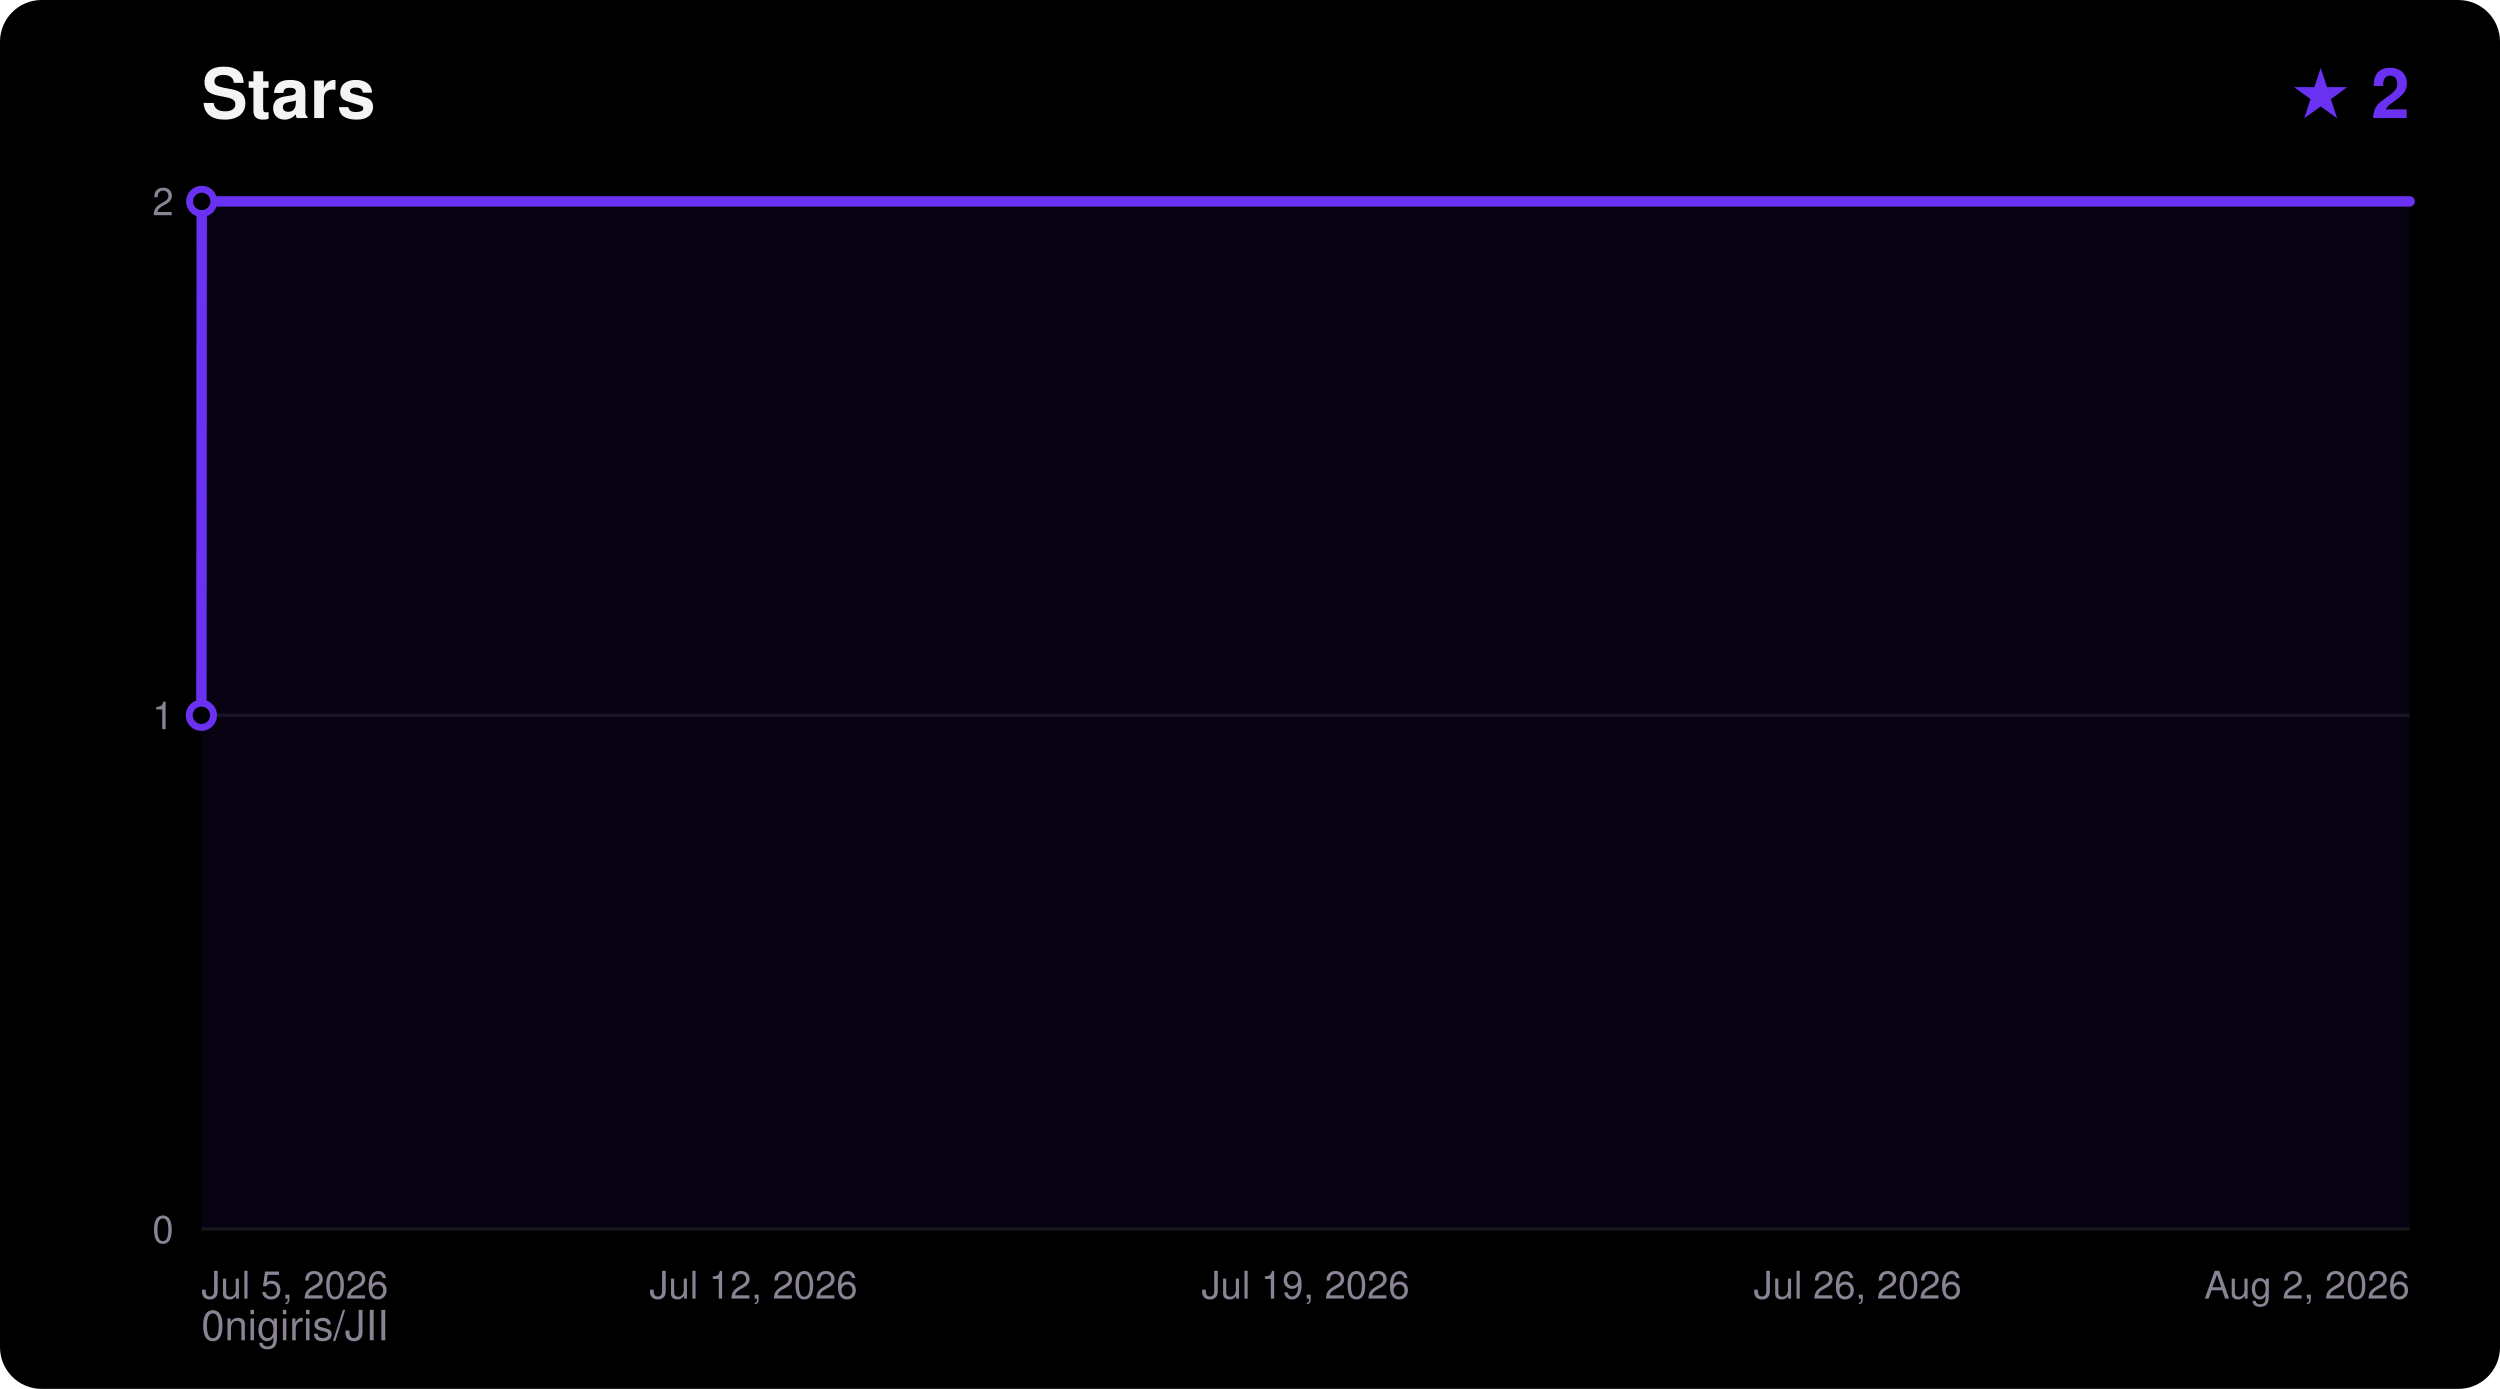
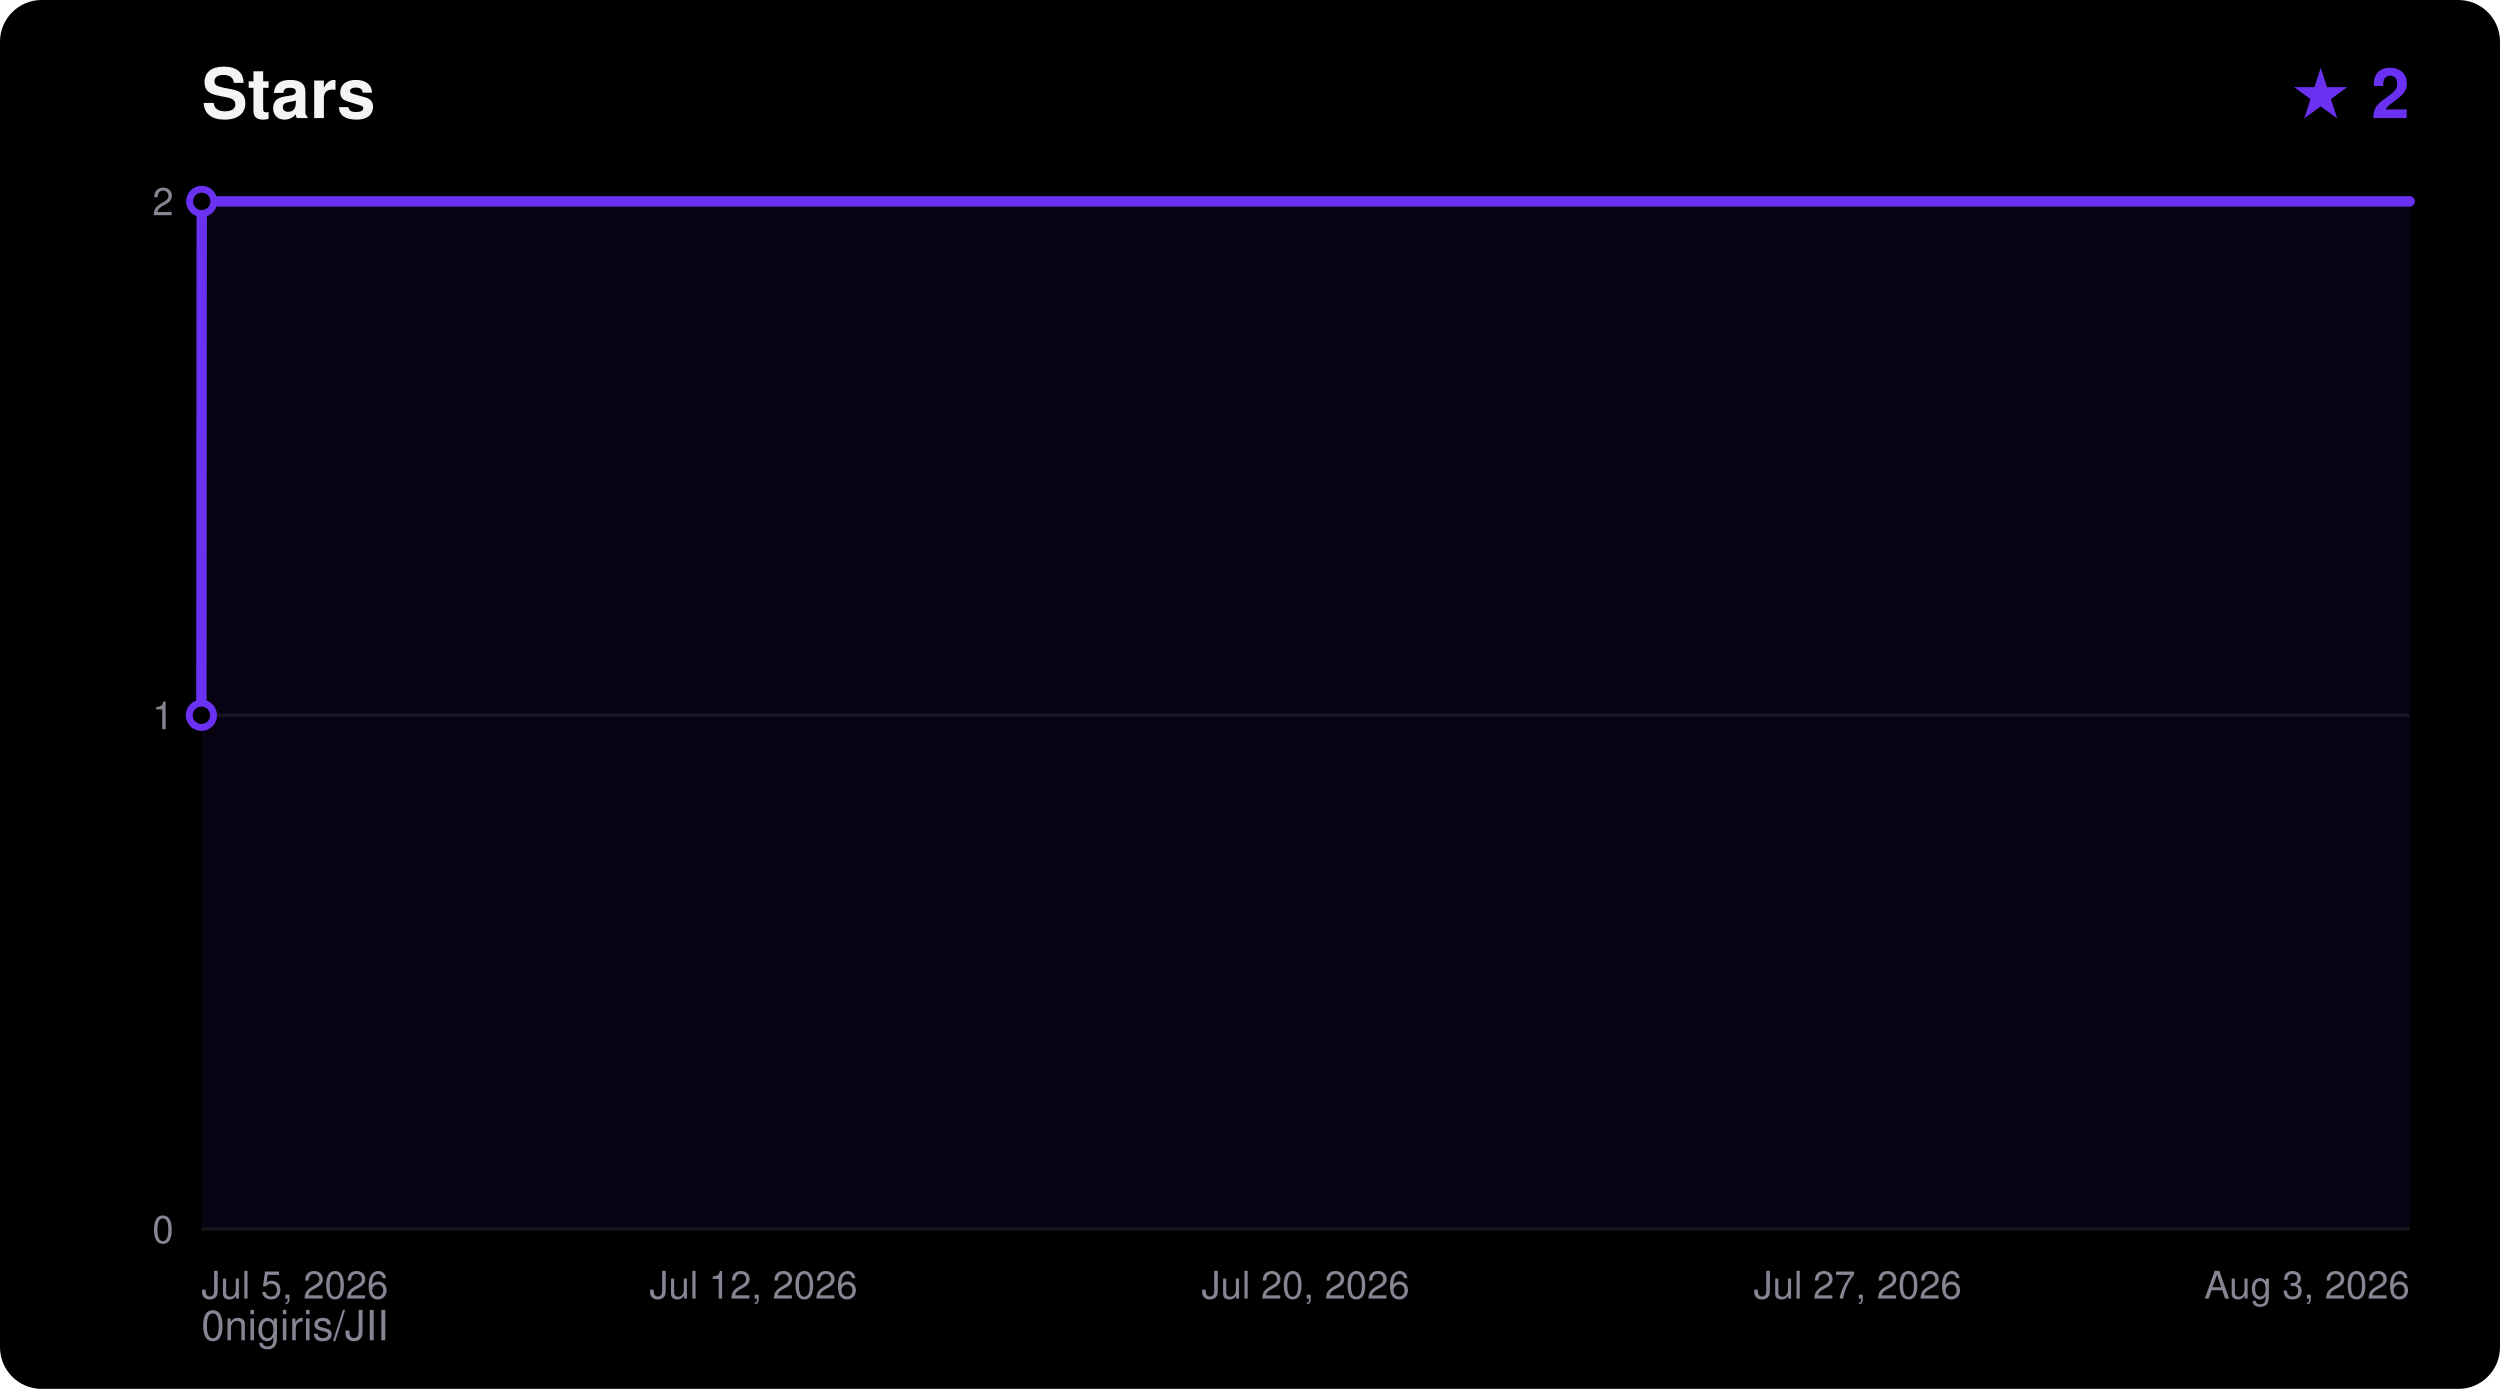
<svg xmlns="http://www.w3.org/2000/svg" width="720" height="400" viewBox="0 0 720 400" font-family="ui-sans-serif,Segoe UI,Helvetica,Arial,sans-serif">
  <rect width="720" height="400" rx="12" fill="#000000" />
  <text x="58" y="34" fill="#F5F4F5" font-size="20" font-weight="700">Stars</text>
  <text x="694" y="34" fill="#6A31F2" font-size="20" font-weight="700" text-anchor="end">★ 2</text>
  <text x="58" y="386" fill="#8A8394" font-size="12">0nigiris/JII</text>
  <line x1="58" y1="354.0" x2="694" y2="354.0" stroke="#FFFFFF14" stroke-width="1" />
  <text x="50" y="358.0" fill="#8A8394" font-size="11" text-anchor="end">0</text>
  <line x1="58" y1="206.0" x2="694" y2="206.0" stroke="#FFFFFF14" stroke-width="1" />
  <text x="50" y="210.0" fill="#8A8394" font-size="11" text-anchor="end">1</text>
  <line x1="58" y1="58.0" x2="694" y2="58.0" stroke="#FFFFFF14" stroke-width="1" />
  <text x="50" y="62.0" fill="#8A8394" font-size="11" text-anchor="end">2</text>
  <text x="58.0" y="374.0" fill="#8A8394" font-size="11" text-anchor="start">Jul 5, 2026</text>
  <text x="217.0" y="374.0" fill="#8A8394" font-size="11" text-anchor="middle">Jul 12, 2026</text>
-   <text x="376.0" y="374.0" fill="#8A8394" font-size="11" text-anchor="middle">Jul 19, 2026</text>
-   <text x="535.0" y="374.0" fill="#8A8394" font-size="11" text-anchor="middle">Jul 26, 2026</text>
-   <text x="694.0" y="374.0" fill="#8A8394" font-size="11" text-anchor="end">Aug 2, 2026</text>
+   <text x="376.0" y="374.0" fill="#8A8394" font-size="11" text-anchor="middle">Jul 20, 2026</text>
+   <text x="535.0" y="374.0" fill="#8A8394" font-size="11" text-anchor="middle">Jul 27, 2026</text>
+   <text x="694.0" y="374.0" fill="#8A8394" font-size="11" text-anchor="end">Aug 3, 2026</text>
  <polygon points="58.0,354.0 58.0,206.0 58.1,58.0 694.0,58.0 694.0,354.0" fill="#6A31F2" fill-opacity="0.08" />
  <polyline points="58.0,206.0 58.1,58.0 694.0,58.0" fill="none" stroke="#6A31F2" stroke-width="3" stroke-linejoin="round" stroke-linecap="round" />
  <circle cx="58.0" cy="206.0" r="3.5" fill="#000000" stroke="#6A31F2" stroke-width="2" />
  <circle cx="58.1" cy="58.0" r="3.5" fill="#000000" stroke="#6A31F2" stroke-width="2" />
</svg>
